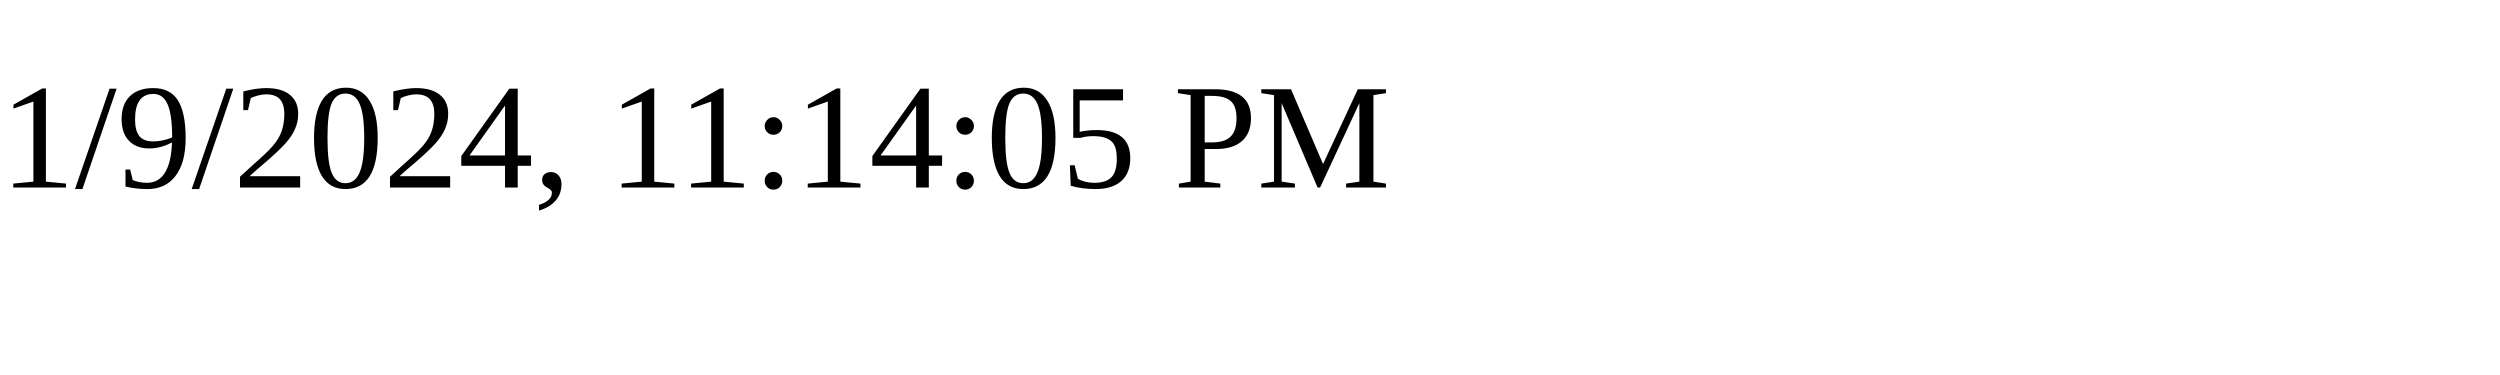
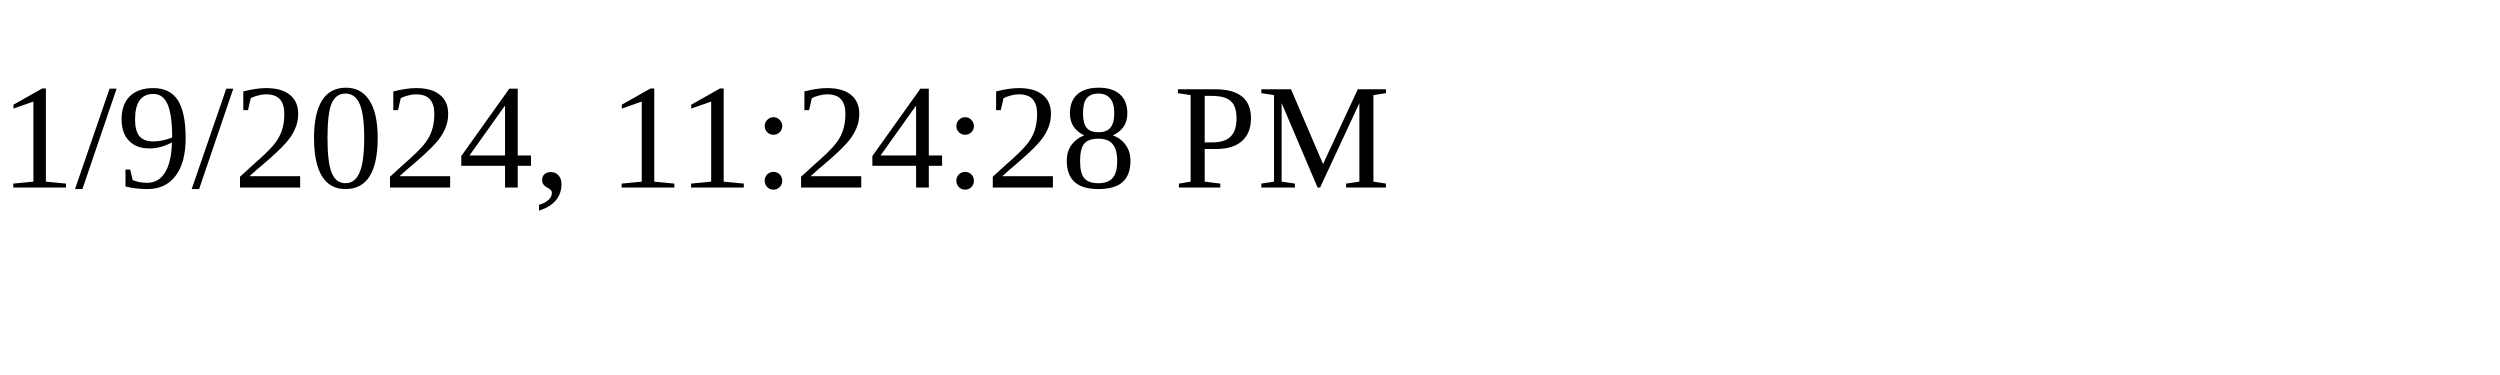
<svg xmlns="http://www.w3.org/2000/svg" height="30" width="200">
-   <text x="0" y="15">1/9/2024, 11:14:05 PM</text>
+   <text x="0" y="15">1/9/2024, 11:24:28 PM</text>
</svg>
